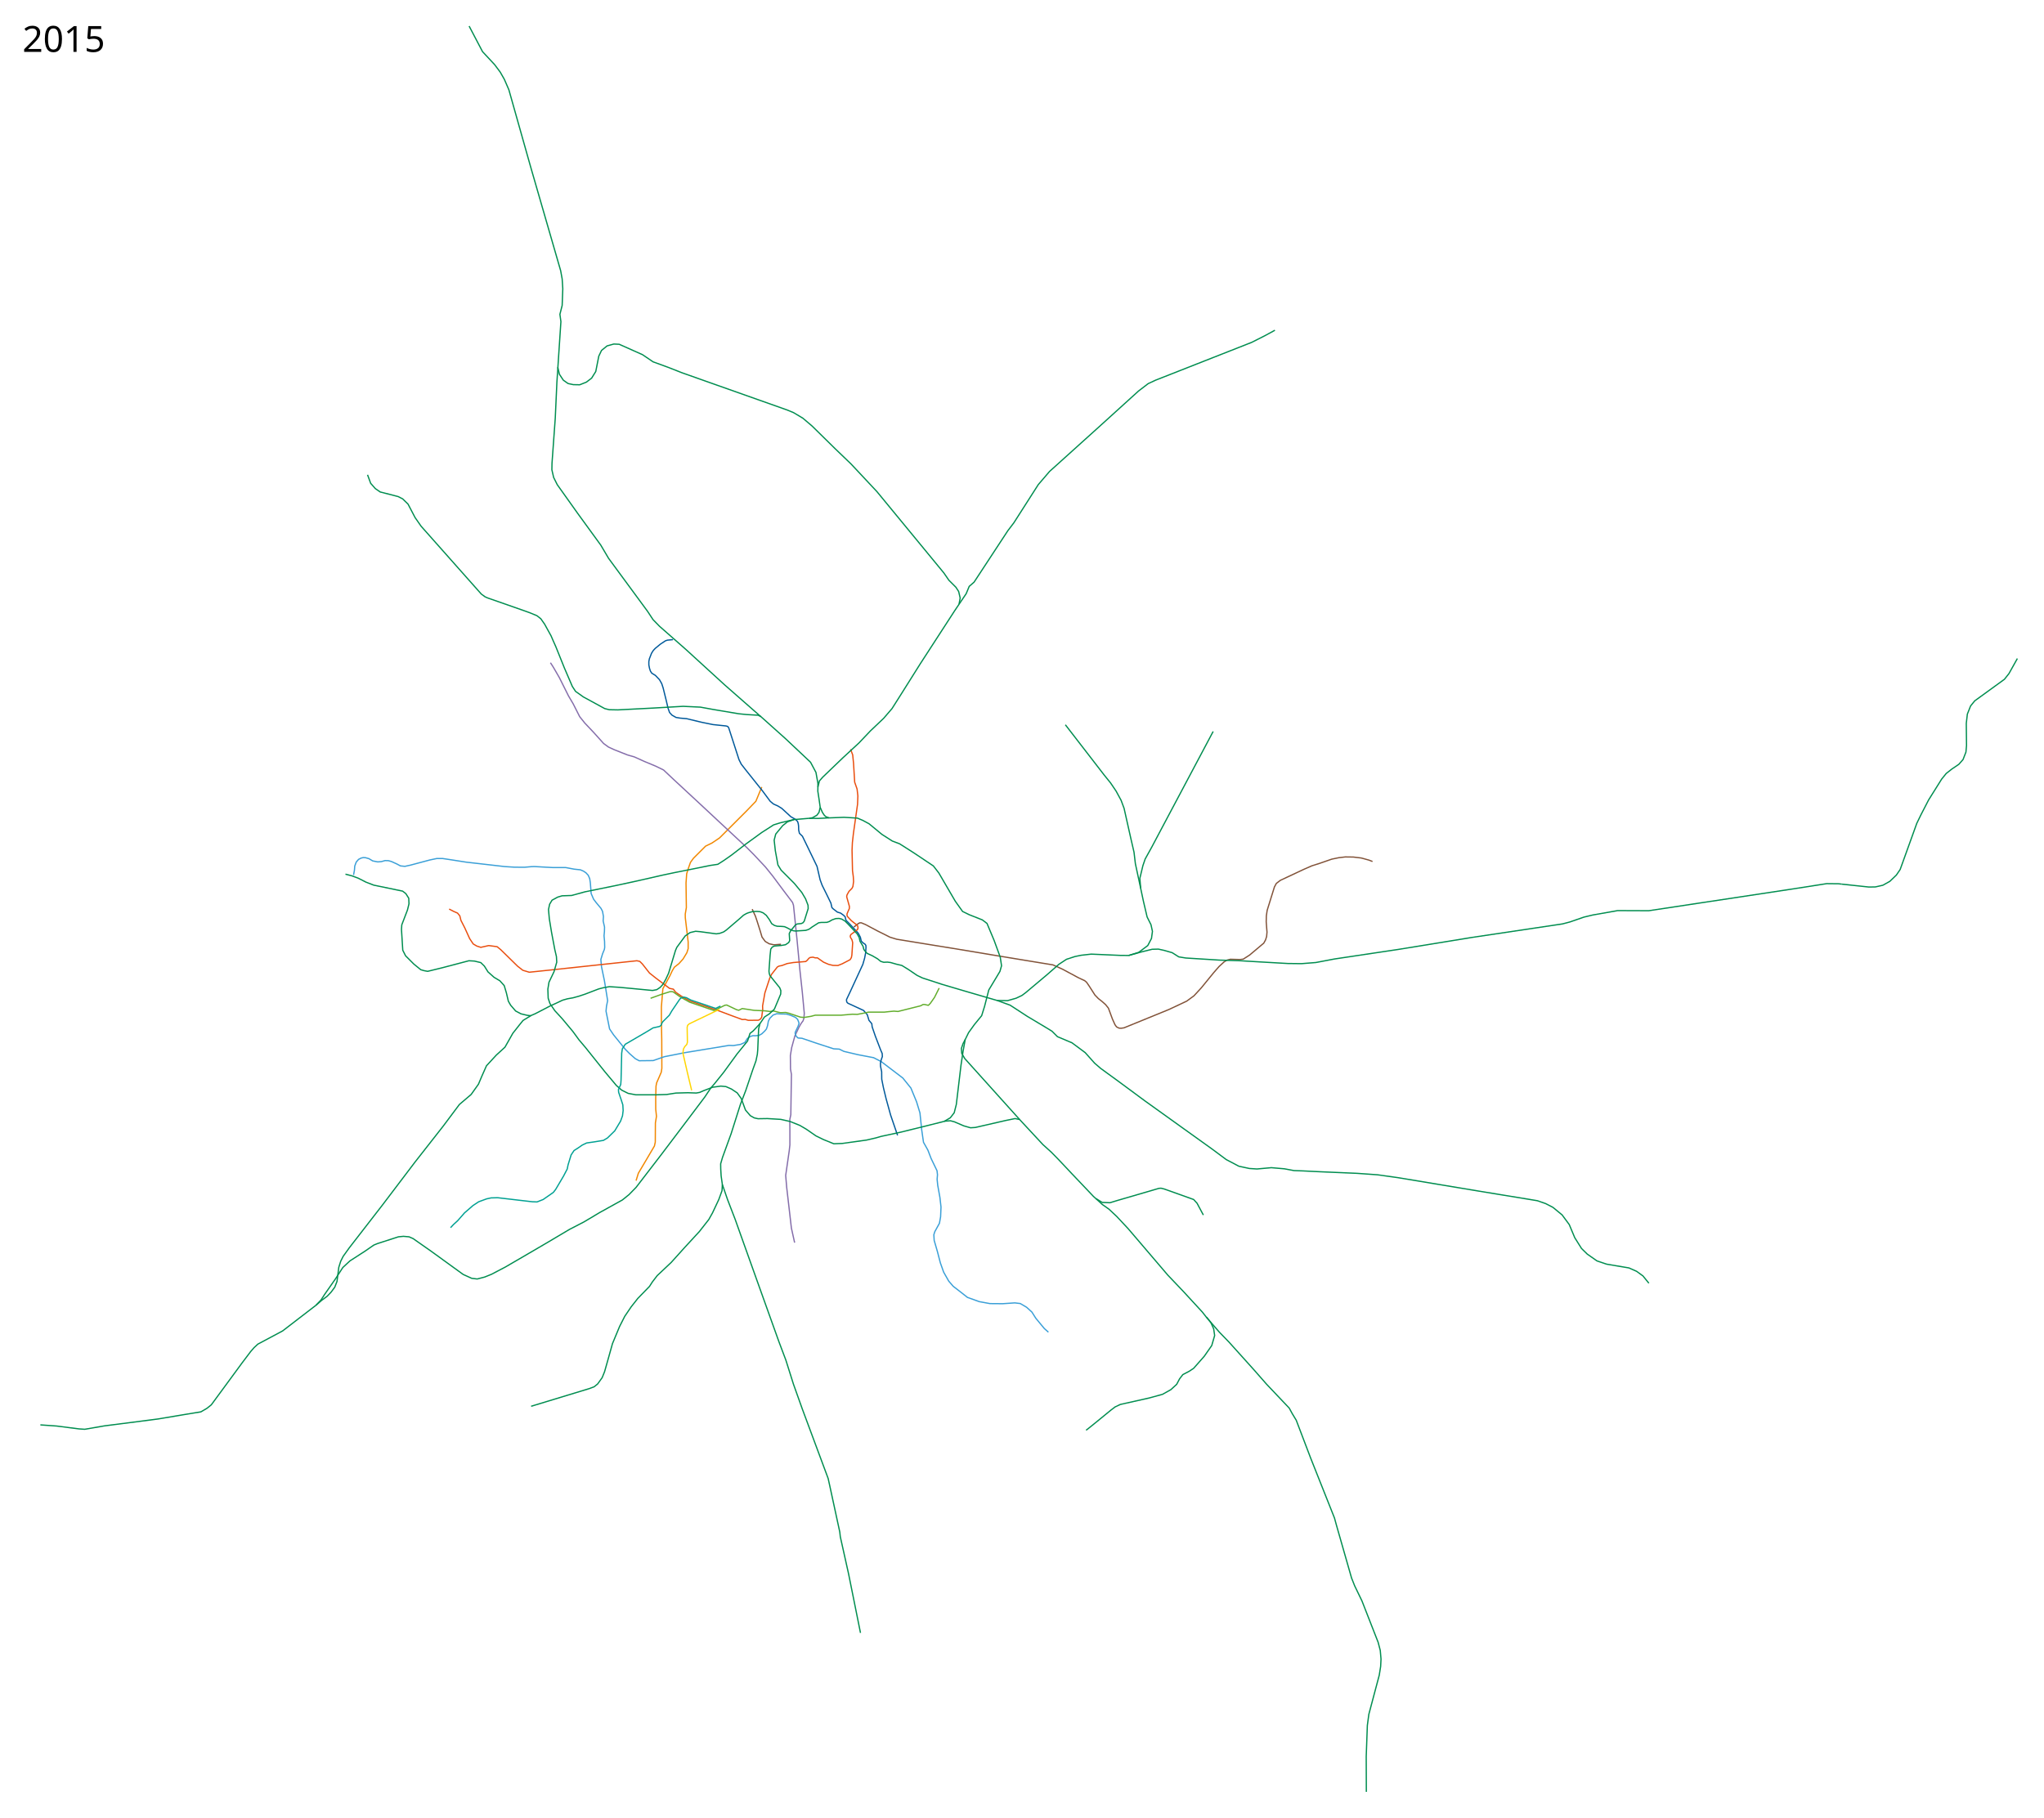
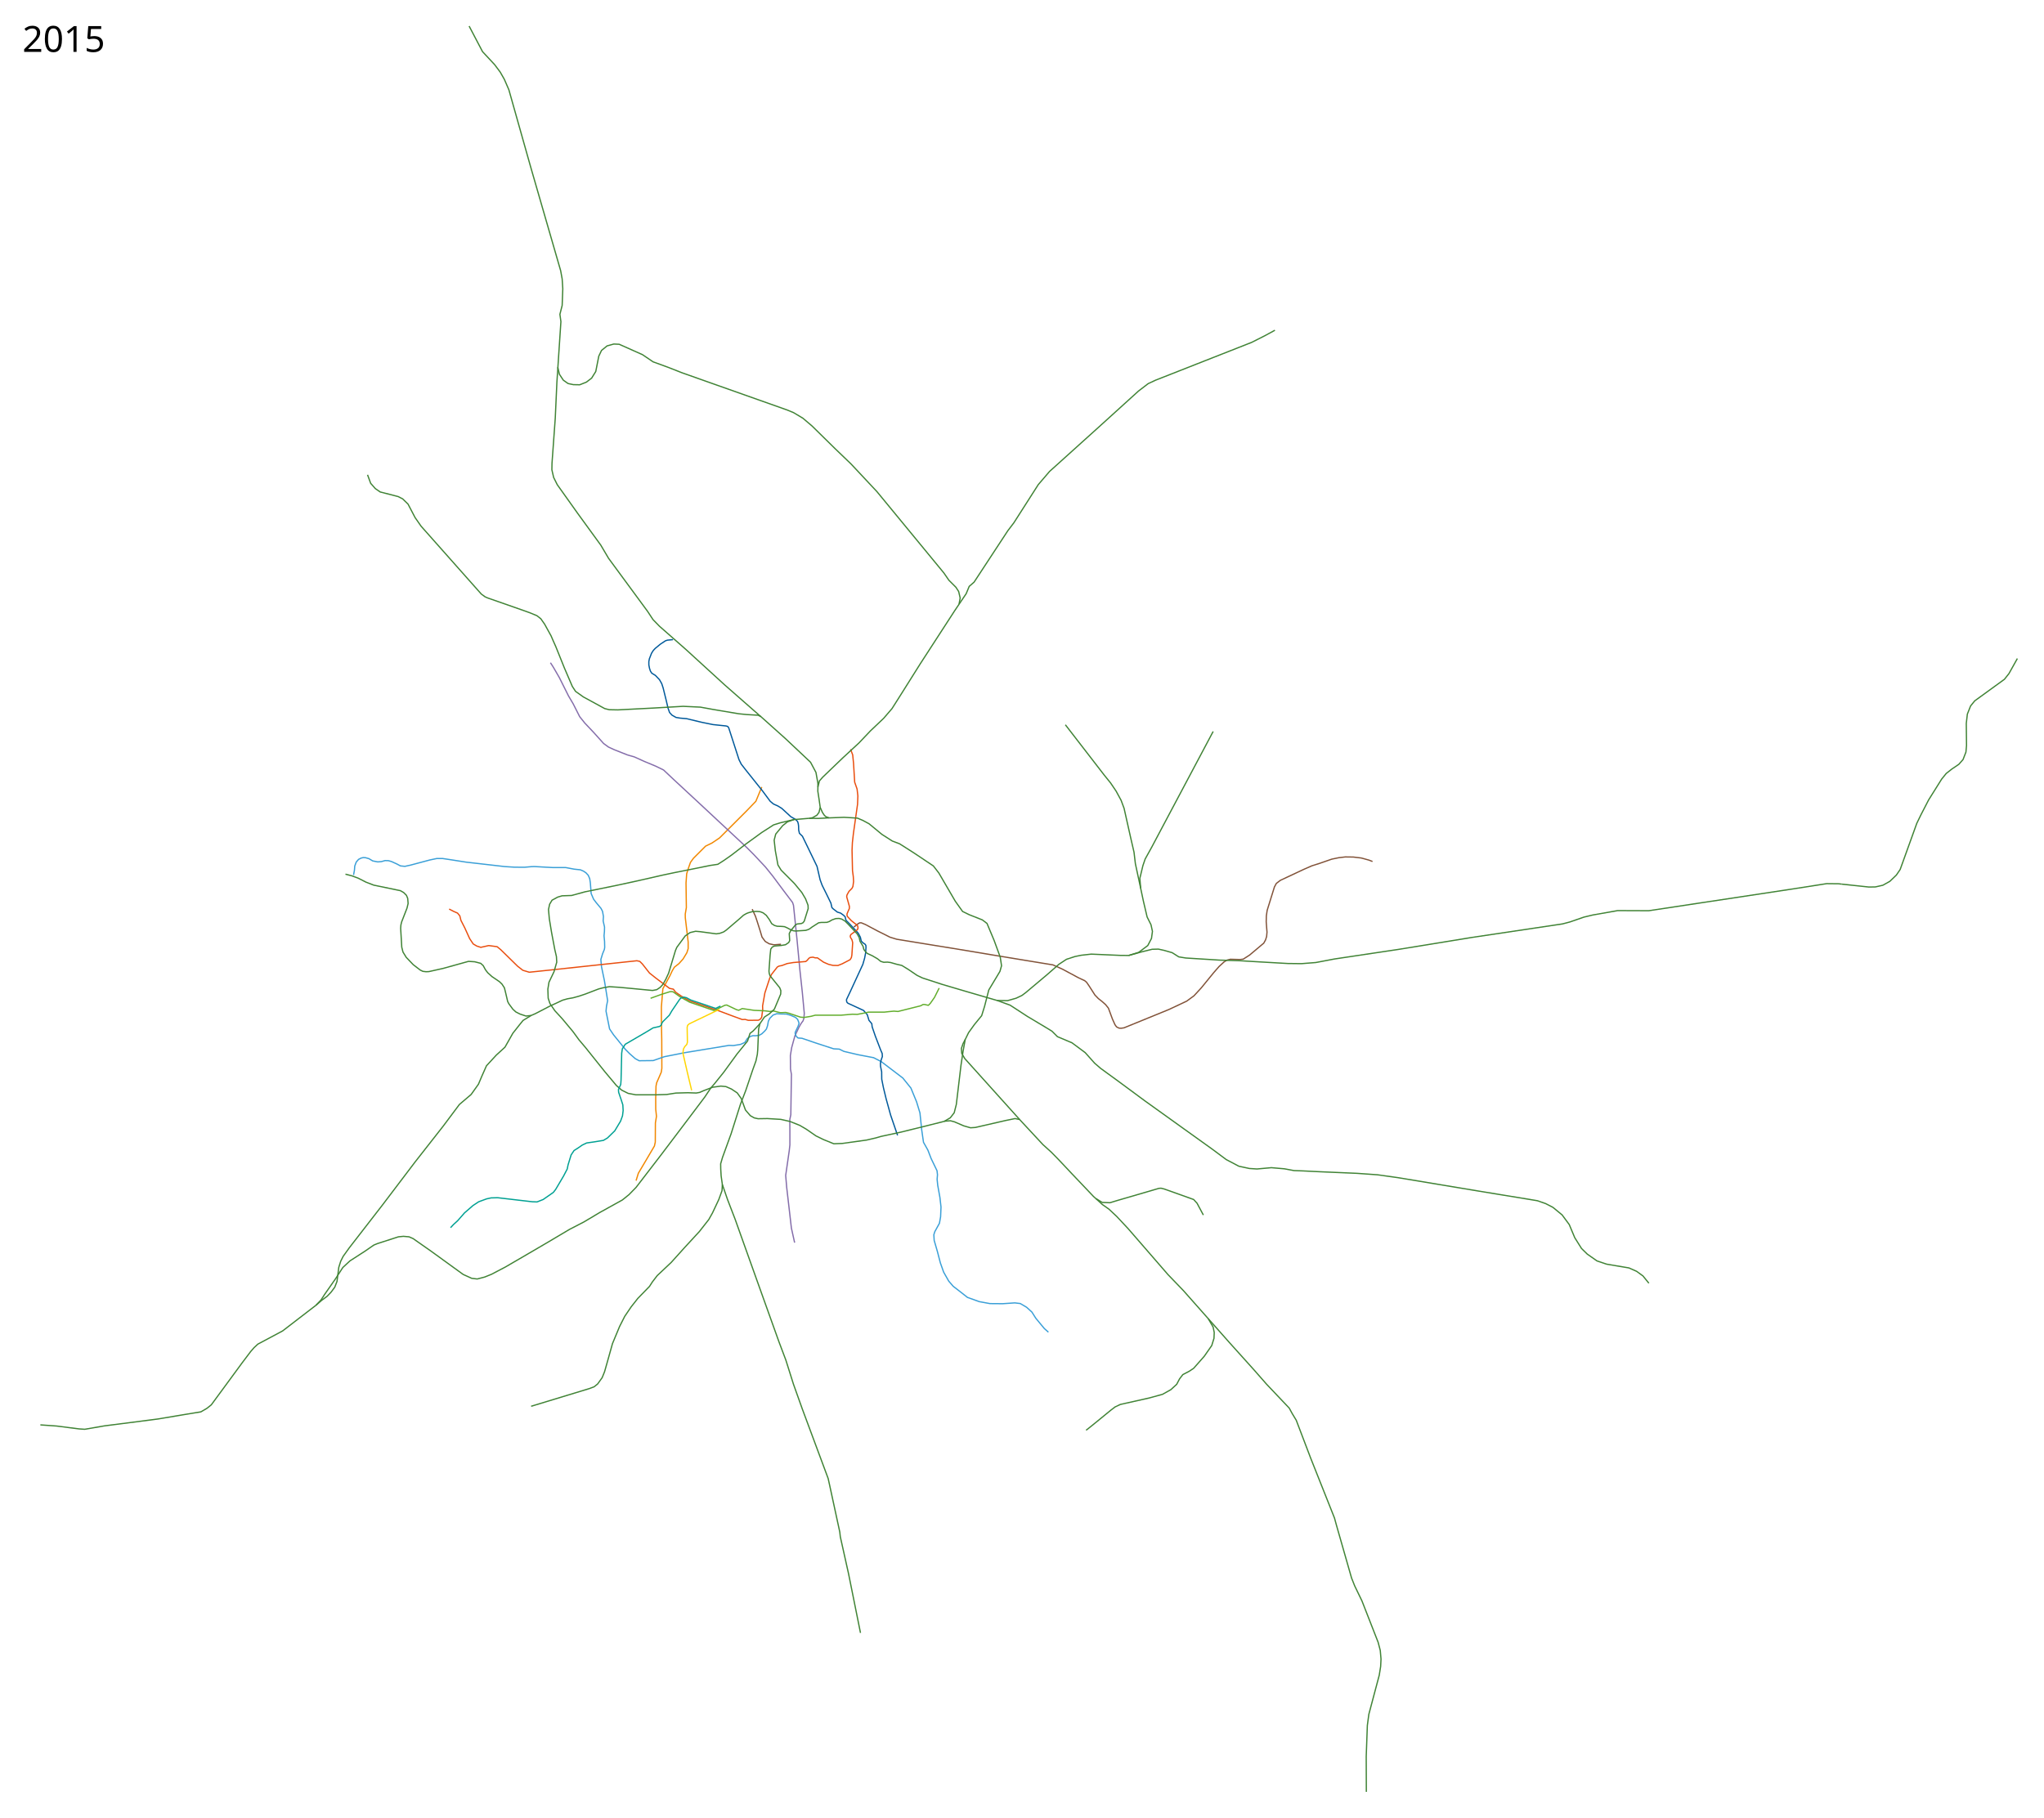
<svg xmlns="http://www.w3.org/2000/svg" viewBox="-1310, -2510, 8150, 7250" height="7250" width="8150" xml:space="preserve">
  <path style="fill:none;stroke:#f18700;stroke-width:5;stroke-linecap:butt;stroke-linejoin:round;stroke-miterlimit:4;stroke-dasharray:none;stroke-opacity:1" d="m1226.223 2198.427 9.019-29.41 29.627-50.009 34.489-58.666 3.456-15.58.459-76.561 4.278-26.193-2.96-28.156-.135-44.346 1.258-47.88 2.449-13.077 18.398-42.355 2.436-15.527-.411-114.006-1.388-73.115-.09-57.75 5.895-72.72 28.171-51.757 9.172-19.654 8.517-14.413 18.344-14.413 16.379-18.344 15.068-24.895 5.241-16.379v-26.86l-11.353-96.025-.222-15.104 4.369-25.796-1.31-98.271 2.62-36.688 7.862-24.896 7.206-20.309 11.793-16.379 48.48-48.48 25.55-12.448 30.137-20.31 109.409-109.408 35.377-36.688 6.552-15.723 17.033-41.274" />
  <path style="fill:none;stroke:#846daa;stroke-width:5;stroke-linecap:butt;stroke-linejoin:round;stroke-miterlimit:4;stroke-dasharray:none;stroke-opacity:1" d="m884.833 132.937 11.53 18.005 23.836 41.23 36.72 73.442 18.683 31.567 25.769 50.893 20.615 25.77 34.144 36.076 40.586 45.095 19.327 14.173 23.836 10.952 52.182 20.615 27.057 7.73 39.942 18.039 46.384 19.326 30.278 14.818 43.163 40.586 97.922 90.835 76.662 71.509 114.028 106.296 27.057 27.058 47.672 50.893 28.99 36.077 43.163 57.98 35.73 47.117 3.78 11.439 13.96 135.999 11.597 122.402 9.663 88.903 7.844 83.942-1.793 20.083-3.251 9.458-7.1 9.518-8.262 14.218-17.072 36.076-12.884 47.029-5.154 31.566.522 53.833 3.635 20.926-2.398 161.164-4.1 19.326.408 43.67v57.336l-2.577 23.192-14.173 98.566 3.866 46.384 10.951 94.701 7.89 68.674 12.91 58.31" />
  <path style="fill:none;stroke:#3a9fd7;stroke-width:5;stroke-linecap:butt;stroke-linejoin:round;stroke-miterlimit:4;stroke-dasharray:none;stroke-opacity:1" d="m99.666 979.574 3.587-19.027 1.251-16.684 5.908-15.989 9.34-10.63 9.986-5.153 8.716-2.08 9.053.53 13.476 3.805 15.14 9.019 19.97 3.865 14.403-1.064 14.812-4.136 13.424.344 12.442 3.568 21.26 9.663 14.229 7.616 17.673 1.798 22.534-4.904 76.806-20.464 28.203-5.95 22.288-.036 35.672 5.384 58.998 9.214 153.566 17.681 38.296 2.339 40.194.346 29.488-2.51 12.099-.196 70.662 3.855h52.182l34.143 6.442 24.48 2.577 12.368 5.205 10.158 6.82 9.042 9.879 5.798 13.528 2.577 16.75 3.22 42.519 9.664 22.547 10.308 13.53 19.326 23.191 6.008 11.589 3.656 20.622-1.162 17.717 5.547 24.416-.357 17.415-1.652 17.252 2.133 23.055.513 23.597-1.39 8.032-6.854 16.687-7.086 23.192 2.577 28.99 11.596 55.404 5.798 35.432 7.086 44.451-4.51 21.904-1.932 19.97 14.173 70.865 16.106 23.836 47.028 57.98 17.394 17.394 21.903 19.327 15.462 8.375 56.047-.644 44.451-15.462 81.817-16.105 175.872-28.99 17.394.644 28.346-4.51 17.394-7.73 10.308-16.106 12.497-8.297 9.897-2.793 9.79.262 14.2-1.412 10.963-6.134 11.658-11 6.885-8.31 4.461-13.198 3.278-18.06 5.917-11.586 12.885-12.884 14.817-5.154 17.7.916 20.31.373 16.105 4.509 20.236 8.72 8.754 8.03 5.767 15.357-4.199 12.545-11.019 23.071-.535 5.074 4.188 11.274 7.278 6.856 15.89 1.181 52.85 18.054 73.495 23.973 22.34 1.187 18.33 8.999 56.034 13.173 62.365 11.937 30.278 15.46 86.326 65.712 32.211 39.941 22.548 54.76 13.529 44.45 7.086 68.288 7.087 48.96 17.394 30.924 12.884 33.5 23.623 48.933 1.816 15.872-1.429 18.422 2.403 23.713 8.758 48.68 4.332 38.229-1.619 38.753-4.606 25.73-18.46 33.5-3.866 12.24 1.288 22.548 12.885 44.451 11.867 45.525 13.052 36.76 20.176 35.608 17.946 20.803 17.736 13.662 39.048 30.601 46.843 16.847 42.798 7.868 50.8.41 48.316-3.221 21.904 2.577 25.124 14.817 21.26 19.326 15.461 24.48 34.144 41.231 16.173 14.32" />
  <path style="fill:none;stroke:#815238;stroke-width:5;stroke-linecap:butt;stroke-linejoin:round;stroke-miterlimit:4;stroke-dasharray:none;stroke-opacity:1" d="m1804.15 1255.697-24.705 2.093-4.685-.073-17.716-3.866-15.784-9.34-12.884-17.395-6.765-22.87-12.562-39.62-6.838-20.492-12.962-28.385M4162.574 925.63l-14.178-5.486-30.278-8.375-32.211-3.866-31.772-.423-25.867 3.027-28.043 5.771-48.317 16.75-31.534 10.013-32.888 14.468-92.124 43.162-16.105 12.24-7.73 14.174-28.99 93.412-3.222 21.903-.6 23.547 3.177 41.52-1.501 17.352-4.297 13.57-7.086 12.885-56.692 47.672-25.125 16.106-12.637 1.577-38.725-1.013-13.964 3.478-11.237 7.121-20.07 18.471-21.903 25.125-48.317 59.268-29.634 32.211-28.99 21.26-70.017 32.964-180.181 73.58-11.255 1.607-8.794-.622-9.668-5.067-6.242-8.802-10.075-22.518-15.903-43.15-11.154-13.966-14.284-12.738-14.757-11.565-13.626-14.132-23.154-36.148-10.315-14.933-7.22-6.048-25.306-11.874-63.706-34.216-37.767-16.95-48.838-7.98-160.804-26.421-194.513-32.343-70.607-11.389-148.049-24.143-26.876-8.2-50.653-25.356-47.087-25.056-16.29-6.778-6.26-.025-5.659 2.72-5.798 4.51-12.18 9.77" />
  <path style="fill:none;stroke:#00599a;stroke-width:5;stroke-linecap:butt;stroke-linejoin:round;stroke-miterlimit:4;stroke-dasharray:none;stroke-opacity:1" d="m1373.515 40.814-22.306 2.12-8.036 2.681-19.978 13.22-20.803 17.157-7.532 8.12-6.952 10.997-8.735 22.36-2.065 11.167.072 13.284 2.761 14.064 3.515 10.431 5.284 8.146 14.485 8.974 16.365 17.086 8.913 15.8 5.626 17.142 11.8 47.74 7.787 32.982 6.048 17.204 9.456 10.4 16.18 9.217 16.677 2.766 25.796 2.253 60.53 14.497 44.451 9.02 51.77 5.439 6.73 1.9 4.122 5.226 41.098 127.23 9.02 18.039 18.038 23.192 66.354 83.104 31.059 41.783 13.034 10.828 17.696 7.946 15.518 9.664 35.942 33.044 18.978 10.964 7.704 7.7 2.897 8.5 1.306 9.766.5 16.525 2.893 12.71 11.99 11.747 21.51 44.301 36.72 76.018 12.24 53.149 8.053 21.903 17.717 35.755 17.319 35.594 3.987 17.765 5.412 5.392 16.488 12.738 12.648 3.82 10.823 7.795 7.27 6.707 3.406 14.313 12.877 12.725 8.511 8.971 7.693 8.195 19.87 21.639 8.509 15.977 3.405 14.953 5.086 5.824 11.032 7.844 2.519 4.598.335 8.065-1.61 22.226-3.866 19.97-7.087 24.803-51.748 112.17-13.292 27.929.01 5.523 1.546 5.226 3.949 4.06 62.564 28.881 14.624 16.782 6.82 22.583 11.219 13.34 1.507 12.818 12.733 37.045 21.013 54.794 6.197 14.127.724 12.168-5.158 14.842-2.548 12.177.387 11.717 4.51 22.226.322 29.634 6.764 33.822 10.63 43.807 18.038 65.388 27.63 80.74" />
  <path style="fill:none;stroke:#e94e0f;stroke-width:5;stroke-linecap:butt;stroke-linejoin:round;stroke-miterlimit:4;stroke-dasharray:none;stroke-opacity:1" d="m480.84 1115.343 17.393 9.02 16.106 7.086 9.02 10.951 4.509 18.039 15.461 30.278 19.327 42.519 14.173 21.259L591 1262.87l16.106 5.154 31.567-7.087 33.5 4.51 14.817 12.24 66.999 65.71 20.615 16.106 25.769 7.73 86.325-9.018 342.727-36.72 11.596 2.576 10.307 10.308 28.346 36.076 25.125 19.97 54.759 41.231 15.46 3.221 8.732 11.885 21.759 15.139 13.961 8.408 21.904 11.919 108.551 36.72 57.658 21.582 42.013 15.406 11.844-.455 12.3 3.644 40.542-.455 7.744-4.556 5.011-7.288 4.1-30.521-.456-14.577 9.11-51.931 19.133-58.308 7.289-15.489 23.232-29.61 6.833-3.644 11.844-2.277 20.5-7.744 24.598-4.1 49.653-4.1 5.922-5.01 6.378-7.745 5.01-3.188 11.389-1.367 8.655 2.733h9.11l24.6 17.31 20.043 8.656 17.31 4.1 19.588.455 17.31-6.833 31.432-16.4 5.011-8.199 2.019-10.053 3.25-49.503-2.86-11.503-5.653-9.19-1.2-3.938.798-4.667 2.366-3.791 24.351-17.958 3.027-4.73.172-5.388-1.577-7.065-24.782-19.596-14.101-14.996-3.035-4.722-.042-7.561 4.512-10.741 4.62-10.2.326-8.572-10.868-38.625 1.199-7.105 7.912-14.306 11.844-11.843 3.929-7.76 2.607-19.984-1.162-19.45-3.097-23.414-1.822-81.54 1.367-30.522 4.1-36.442 16.399-116.161 1.366-33.254-3.188-27.788-9.567-27.332-4.555-75.163-3.391-33.858-8.453-22.173" />
-   <path style="fill:none;stroke:#008d4f;stroke-width:5;stroke-linecap:butt;stroke-linejoin:round;stroke-miterlimit:4;stroke-dasharray:none;stroke-opacity:1" d="m1720.746 1571.452-13.308 14.817-14.817 15.462-12.24 9.663-9.663 30.279-41.875 51.537-53.47 73.442-37.365 46.384-13.529 15.461-24.48 36.72-86.97 115.316-88.258 116.605-98.566 128.2-28.346 28.99-26.413 21.26-89.547 49.604-63.778 38.01-57.336 29.634-85.682 50.893-60.556 35.432-109.518 63.778-55.403 28.99-27.058 10.952-29.634 7.73-21.903-2.576-34.144-15.461-128.845-93.413-70.864-49.605-16.106-7.086-22.547-1.933-19.971 1.933-83.75 27.057-14.172 5.798-35.432 24.48-59.913 38.654-28.346 26.413-28.346 43.807-44.45 63.778-14.174 21.904-19.86 20.843M1570.219 2213.742l-1.288 24.48-12.885 35.432-25.124 53.47-14.817 26.414-37.365 47.673-59.913 65.066L1366 2524.9l-55.403 52.182-19.327 25.125-11.596 18.038-46.384 47.673-26.413 33.499-25.769 38.01-20.615 40.585-28.346 68.288-19.327 68.931-12.24 43.163-9.663 23.837-18.038 25.124L1059 3020.5l-18.5 7-232.787 70.74M1951.233 628.615l-.114-15.027-7.699-43.226-21.55-40.523-99.815-94.01-98.579-88.28-10.884-5.273-45.095-2.576-32.211-3.222-103.076-17.394-49.605-9.019-68.932-3.22-55.403 3.22-66.999 3.866-137.22 7.086-34.787-.644-18.039-4.51-85.037-46.384-31.245-22.225-12.884-19.65-31.567-73.44-34.466-85.682-9.663-21.581-9.02-20.938-25.768-46.706-15.14-21.581-15.46-12.24L802.95-66.16l-18.683-6.765L634-125.5l-10-4.5-15-11-240-270.5-24-34.5-28-53.5-21.5-21-17.5-9-28.5-7.5-43.5-11-19.5-13.5-18.5-21-12.5-34M2666.041 1479.973l51.538 18.682 68.287 44.452 75.374 45.095 23.192 14.173 21.904 21.904 57.98 24.48 52.826 39.297 37.365 41.875 23.836 20.615 76.018 55.403 101.143 74.73 152.681 109.518 115.96 83.104 55.403 41.23 50.25 26.414 41.874 9.019 30.278 1.933 57.336-5.154 52.182 4.51 38.01 7.086 36.076 1.288 65.71 3.221 149.46 6.443 81.816 5.797 82.46 11.596 317.5 52.816 237.5 39 33 11.5 29 15 36.5 30 28.5 38.5 22 52.5 27 43 23 22.5 38.5 27 38.5 13 89 15 30.5 13.5 25.5 18.5 23.5 29" />
-   <path style="fill:none;stroke:#008d4f;stroke-width:5;stroke-linecap:butt;stroke-linejoin:round;stroke-miterlimit:4;stroke-opacity:1;stroke-dasharray:none" d="m2454.736 1961.529 24.803-1.933 15.783 4.188 37.365 16.105 27.057 7.73 19.327-1.288 120.47-27.701 38.009-7.73 18.038 3.864 92.768 99.855 34.144 30.923 29.634 30.278 50.893 54.115 86.97 91.48 35.433 32.21 26.413 18.683 30.922 28.99 45.74 48.96 157.835 184.893 63.133 66.354 74.73 81.172 16.106 20.615 51.537 59.269 38.654 39.942 98.566 109.517 50.893 57.98 90.541 95.5 12 22 16 26.5 57.5 151 95 239 7.5 27.5L4079 3783l12.5 31.5 29 60 64.5 165 8.5 32.5 3 34.5-1.5 29.5-5.5 34.5-41.5 156-6 44.5-4.5 124 .5 141" />
-   <path style="fill:none;stroke:#008d4f;stroke-width:5;stroke-linecap:butt;stroke-linejoin:round;stroke-miterlimit:4;stroke-dasharray:none;stroke-opacity:1" d="m3500.953 2742.648 17.394 22.548 10.952 24.48 3.865 26.414-11.596 39.941-29.634 42.519-42.519 48.317-17.394 11.596-25.769 13.528-12.884 16.75-11.596 21.904L3358.5 3032l-33 18.5-52.5 14.5-116 26-21 10-17 13-68.5 56-25.5 20.5-4.508 3.211" />
-   <path style="fill:none;stroke:#008d4f;stroke-width:5;stroke-linecap:butt;stroke-linejoin:round;stroke-miterlimit:4;stroke-opacity:1;stroke-dasharray:none" d="m3059.66 2269.79 25.125 15.46 30.923 1.289 29.634-9.02 165.565-48.316 8.375-.644 12.885 3.221 117.248 41.874 13.529 14.818 25.124 47.028" />
-   <path style="fill:none;stroke:#008d4f;stroke-width:5;stroke-linecap:butt;stroke-linejoin:round;stroke-miterlimit:4;stroke-dasharray:none;stroke-opacity:1" d="m3527.244 407.028-193.789 364.945-50.893 95.989-26.413 47.672-9.02 26.413-12.24 50.894 3.221 39.297 10.952 51.538 14.817 63.134 15.461 30.923 5.798 26.413-3.865 28.346-14.817 28.345-36.076 27.058-39.675 12.34-31.19-.1-118.537-5.154-39.941 4.51-25.125 5.153-33.5 10.952-30.278 19.971-47.028 41.23-85.038 71.509-15.461 11.596-23.192 10.952-34.144 9.663-41.23-.644-119.503-34.788-100.499-29.634-77.95-25.447-20.938-9.986-36.194-24.447-25.33-15.494-20.936-4.832-23.515-6.764-12.884-1.611-14.495.644-11.918-3.543-12.885-10.307-20.937-12.24-20.293-9.342-6.349-6.47-7.18-9.635-2.898-11.919-12.24-20.293-3.222-14.817-8.053-14.817-35.754-38.331-12.562-12.562-13.529-8.053-10.63-2.577-12.884.644-14.817 5.154-10.905 6.511-10.032 3.474-22.87.323-9.663 1.288-28.024 18.038-5.29 4.266-6.628 4.109-11.596 3.865-41.23 2.577-9.342-1.288-13.037-5.823-12.087-6.417-9.02-3.866-10.63-.966-18.36-.644-10.951-3.221-10.952-7.087-9.663-16.75-11.918-16.427-12.563-9.986-11.596-4.51-13.528-1.288-18.006 1.004-14.85 4.15-8.375 3.221-11.918 6.765-15.783 14.172-52.826 45.096-10.63 7.409-14.817 5.475-14.495 2.255-64.422-8.697-18.039-1.61-21.903 5.153-19.327 13.207-33.5 45.418-5.475 12.562-27.38 90.513-11.127 24.233-11.743 20.863-10.951 11.918-13.53 9.019-16.749 3.221-80.528-7.73-51.537-4.832-40.264-2.577-25.125 4.51-17.394 4.509-53.793 20.615-24.831 8.28-23.807 6.537-21.904 3.866-19.326 5.475-50.572 23.515-58.946 30.6-16.428 7.087-31.889 19.648-15.14 18.683-25.446 32.21-20.615 36.4-10.952 19.326-34.788 31.889-38.973 42.325-18.221 40.998-13.666 32.343-29.155 40.998-46.887 39.977-64.725 86.495-112.094 143.017-131.422 173.296L82.71 2466.277l-24.48 34.144-9.664 19.326-7.73 24.48-7.087 56.048-9.019 23.192-14.817 19.971-15.461 16.106-22.52 16.744-21.821 18.916-133.44 102.679L-282 2850.5l-15 14-13.5 15.5-34 45-123 167.5-17.5 14-24 14-67 11-104.5 17.5-213.5 27.5-78 13.5-22.5-1.5-90-11.5-64.5-4.5" />
-   <path style="fill:none;stroke:#008d4f;stroke-width:5;stroke-linecap:butt;stroke-linejoin:round;stroke-miterlimit:4;stroke-dasharray:none;stroke-opacity:1" d="m3238.11 1032.238-21.02-97.71-5.467-46.009-12.755-55.12-26.877-119.805-11.844-31.887-20.043-36.899-21.866-32.342-25.054-30.977-155.221-201.046" />
-   <path style="fill:none;stroke:#008d4f;stroke-width:5;stroke-linecap:butt;stroke-linejoin:round;stroke-miterlimit:4;stroke-opacity:1;stroke-dasharray:none" d="m3190.705 1300.336 51.593-14.274 41.552-10.308 25.125-.644 23.192 5.154 31.567 9.019 26.413 16.75 27.701 4.51 133.998 8.374 83.75 2.577 86.97 5.154 101.786 5.798 54.76.644 57.335-4.51 74.73-14.172 253.823-38.01 294-47.898 361.5-54 28.5-7.5 56.5-19.5 35.5-8.5 99-17.5 124 .5 205-31 363.5-55 141-22 47.5.5 13 1.5" />
-   <path style="fill:none;stroke:#008d4f;stroke-width:5;stroke-linecap:butt;stroke-linejoin:round;stroke-miterlimit:4;stroke-dasharray:none;stroke-opacity:1" d="m1855.177 758.593-53.682 12.735-27.057 8.375-47.029 30.279-65.71 47.672-54.115 41.875-32.211 22.547-23.192 14.817-30.279 4.51-141.084 28.346-48.961 10.307-101.787 23.192-86.326 18.683-120.47 24.48-54.114 14.817-38.01 1.289-17.393 5.154-22.548 12.24-9.663 16.105-4.51 21.26 3.221 36.72 9.02 54.76 12.884 68.287 6.442 27.701 1.288 22.548-10.951 38.01-19.971 41.874-4.51 27.701 1.289 36.077 7.086 21.259 19.327 28.346 29.634 32.21 42.519 50.894 24.48 33.5 25.125 29.634 77.306 96.633 46.384 55.404 21.26 18.682 25.769 12.884 30.922 5.798h79.24l43.162-1.288 37.365-5.798 47.673-1.288 33.12 1.183 13.665-2.447 16.349-7.111 35.432-13.529 32.855-4.51 19.971 1.933 21.904 9.663 23.192 15.462 16.105 22.548 16.75 45.74 19.327 22.547 15.741 8.859 15.104 3.353 37.442-.616 53.47 3.221 36.721 8.375 38.654 15.461 26.413 15.462 38.009 26.413 30.278 14.817 41.23 16.75 33.5-1.289 97.278-13.528 36.076-8.375 22.548-6.442 77.95-16.75 106.942-26.413M2389.026 1978.6l66.354-16.75 23.837-14.172 15.46-19.97 8.376-32.856 18.682-156.546 8.375-56.048 8.375-46.384 13.529-27.701 23.192-32.211 28.99-35.432 11.596-37.365 16.75-65.067 44.45-74.085 6.443-22.548-5.154-34.144-24.48-66.999-28.346-67.643-18.682-14.173-52.182-20.615-26.414-12.885-28.99-40.586-65.71-112.739-21.904-28.345-76.018-50.894-58.624-37.365-28.99-10.952-41.23-26.413-51.538-42.518-25.125-13.53-21.26-9.018-53.47-3.221-66.354 2.577-38.01 1.932-33.49-.582" />
-   <path style="fill:none;stroke:#008d4f;stroke-width:5;stroke-linecap:butt;stroke-linejoin:round;stroke-miterlimit:4;stroke-opacity:1;stroke-dasharray:none" d="m807.138 1540.852-14.801-1.695-25.14-6.036-21.26-11.274-19.971-23.192-9.02-15.783-7.73-32.855-8.697-29.313-17.394-19.326-23.192-13.851-24.158-21.581-14.495-23.192-14.173-13.851-25.447-6.12-21.903-1.289-106.62 28.024-57.98 14.173-14.248-2.67-13.13-3.773-27.702-22.547-32.855-32.856-11.274-22.225-5.154-83.105 1.288-18.36 22.548-58.947 6.12-24.802-.966-22.226-11.596-18.36-12.885-9.986-114.993-23.836-30.923-11.918-31.245-15.944-24.802-9.18-25.93-6.765" />
-   <path style="fill:none;stroke:#008d4f;stroke-width:5;stroke-linecap:butt;stroke-linejoin:round;stroke-miterlimit:4;stroke-dasharray:none;stroke-opacity:1" d="m1960.406 709.839 8.909 20.26 7.086 10.629 5.798 5.798 13.151 5.121" />
-   <path style="fill:none;stroke:#008d4f;stroke-width:5;stroke-linecap:butt;stroke-linejoin:round;stroke-miterlimit:4;stroke-opacity:1;stroke-dasharray:none" d="m1723.624 347.924-143.16-125.638L1424.27 79.56l-104.427-91.77-26.122-26.83-21.84-33.146L1116.5-283.5l-31-52.5-92-126.5L912-577l-14.5-29-7-30.5.5-26 13-180 6.5-143 16-242-4-29 9-35.5 2.5-66.5-2.5-39-6-33-119-411.5-87.5-310-18-41.5-16.5-29-22.5-30-48-51.5-53.5-102" />
-   <path style="fill:none;stroke:#008d4f;stroke-width:5;stroke-linecap:butt;stroke-linejoin:round;stroke-miterlimit:4;stroke-dasharray:none;stroke-opacity:1" d="M2755.588 1954.764 2537.02 1711.87l-12.342-21.156-1.367-19.588 6.833-19.588 8.341-15.664" />
+   <path style="fill:none;stroke:#408335;stroke-width:5;stroke-linecap:butt;stroke-linejoin:round;stroke-miterlimit:4;stroke-dasharray:none;stroke-opacity:1" d="m1720.746 1571.452-13.308 14.817-14.817 15.462-12.24 9.663-9.663 30.279-41.875 51.537-53.47 73.442-37.365 46.384-13.529 15.461-24.48 36.72-86.97 115.316-88.258 116.605-98.566 128.2-28.346 28.99-26.413 21.26-89.547 49.604-63.778 38.01-57.336 29.634-85.682 50.893-60.556 35.432-109.518 63.778-55.403 28.99-27.058 10.952-29.634 7.73-21.903-2.576-34.144-15.461-128.845-93.413-70.864-49.605-16.106-7.086-22.547-1.933-19.971 1.933-83.75 27.057-14.172 5.798-35.432 24.48-59.913 38.654-28.346 26.413-28.346 43.807-44.45 63.778-14.174 21.904-19.86 20.843M1570.219 2213.742l-1.288 24.48-12.885 35.432-25.124 53.47-14.817 26.414-37.365 47.673-59.913 65.066L1366 2524.9l-55.403 52.182-19.327 25.125-11.596 18.038-46.384 47.673-26.413 33.499-25.769 38.01-20.615 40.585-28.346 68.288-19.327 68.931-12.24 43.163-9.663 23.837-18.038 25.124L1059 3020.5l-18.5 7-232.787 70.74M1951.233 628.615l-.114-15.027-7.699-43.226-21.55-40.523-99.815-94.01-98.579-88.28-10.884-5.273-45.095-2.576-32.211-3.222-103.076-17.394-49.605-9.019-68.932-3.22-55.403 3.22-66.999 3.866-137.22 7.086-34.787-.644-18.039-4.51-85.037-46.384-31.245-22.225-12.884-19.65-31.567-73.44-34.466-85.682-9.663-21.581-9.02-20.938-25.768-46.706-15.14-21.581-15.46-12.24L802.95-66.16l-18.683-6.765L634-125.5l-10-4.5-15-11-240-270.5-24-34.5-28-53.5-21.5-21-17.5-9-28.5-7.5-43.5-11-19.5-13.5-18.5-21-12.5-34M2666.041 1479.973l51.538 18.682 68.287 44.452 75.374 45.095 23.192 14.173 21.904 21.904 57.98 24.48 52.826 39.297 37.365 41.875 23.836 20.615 76.018 55.403 101.143 74.73 152.681 109.518 115.96 83.104 55.403 41.23 50.25 26.414 41.874 9.019 30.278 1.933 57.336-5.154 52.182 4.51 38.01 7.086 36.076 1.288 65.71 3.221 149.46 6.443 81.816 5.797 82.46 11.596 317.5 52.816 237.5 39 33 11.5 29 15 36.5 30 28.5 38.5 22 52.5 27 43 23 22.5 38.5 27 38.5 13 89 15 30.5 13.5 25.5 18.5 23.5 29" />
+   <path style="fill:none;stroke:#408335;stroke-width:5;stroke-linecap:butt;stroke-linejoin:round;stroke-miterlimit:4;stroke-opacity:1;stroke-dasharray:none" d="m2454.736 1961.529 24.803-1.933 15.783 4.188 37.365 16.105 27.057 7.73 19.327-1.288 120.47-27.701 38.009-7.73 18.038 3.864 92.768 99.855 34.144 30.923 29.634 30.278 50.893 54.115 86.97 91.48 35.433 32.21 26.413 18.683 30.922 28.99 45.74 48.96 158.797 183.083 61.288 63.674 181.91 205.488 98.566 109.517 50.893 57.98 90.541 95.5 12 22 16 26.5 57.5 151 95 239 7.5 27.5L4079 3783l12.5 31.5 29 60 64.5 165 8.5 32.5 3 34.5-1.5 29.5-5.5 34.5-41.5 156-6 44.5-4.5 124 .5 141" />
+   <path style="fill:none;stroke:#408335;stroke-width:5;stroke-linecap:butt;stroke-linejoin:round;stroke-miterlimit:4;stroke-dasharray:none;stroke-opacity:1" d="m3507.664 2748.93 19.36 33.45 4.489 21.664-1.055 23.303-8.89 28.684-29.634 42.519-42.519 48.317-17.394 11.596-25.769 13.528-12.884 16.75-11.596 21.904L3358.5 3032l-33 18.5-52.5 14.5-116 26-21 10-17 13-68.5 56-25.5 20.5-4.508 3.211" />
+   <path style="fill:none;stroke:#408335;stroke-width:5;stroke-linecap:butt;stroke-linejoin:round;stroke-miterlimit:4;stroke-opacity:1;stroke-dasharray:none" d="m3059.66 2269.79 25.125 15.46 30.923 1.289 29.634-9.02 165.565-48.316 8.375-.644 12.885 3.221 117.248 41.874 13.529 14.818 25.124 47.028" />
+   <path style="fill:none;stroke:#408335;stroke-width:5;stroke-linecap:butt;stroke-linejoin:round;stroke-miterlimit:4;stroke-dasharray:none;stroke-opacity:1" d="m3527.244 407.028-193.789 364.945-50.893 95.989-26.413 47.672-9.02 26.413-12.24 50.894 3.221 39.297 10.952 51.538 14.817 63.134 15.461 30.923 5.798 26.413-3.865 28.346-14.817 28.345-36.076 27.058-39.675 12.34-31.19-.1-118.537-5.154-39.941 4.51-25.125 5.153-33.5 10.952-30.278 19.971-47.028 41.23-85.038 71.509-15.461 11.596-23.192 10.952-34.144 9.663-41.23-.644-119.503-34.788-100.499-29.634-77.95-25.447-20.938-9.986-36.194-24.447-25.33-15.494-20.936-4.832-23.515-6.764-12.884-1.611-14.495.644-11.918-3.543-12.885-10.307-20.937-12.24-20.293-9.342-6.349-6.47-7.18-9.635-2.898-11.919-12.24-20.293-3.222-14.817-8.053-14.817-35.754-38.331-12.562-12.562-13.529-8.053-10.63-2.577-12.884.644-14.817 5.154-10.905 6.511-10.032 3.474-22.87.323-9.663 1.288-28.024 18.038-5.29 4.266-6.628 4.109-11.596 3.865-41.23 2.577-9.342-1.288-13.037-5.823-12.087-6.417-9.02-3.866-10.63-.966-18.36-.644-10.951-3.221-10.952-7.087-9.663-16.75-11.918-16.427-12.563-9.986-11.596-4.51-13.528-1.288-18.006 1.004-14.85 4.15-8.375 3.221-11.918 6.765-15.783 14.172-52.826 45.096-10.63 7.409-14.817 5.475-14.495 2.255-64.422-8.697-18.039-1.61-21.903 5.153-19.327 13.207-33.5 45.418-5.475 12.562-27.38 90.513-11.127 24.233-11.743 20.863-10.951 11.918-13.53 9.019-16.749 3.221-80.528-7.73-51.537-4.832-40.264-2.577-25.125 4.51-17.394 4.509-53.793 20.615-24.831 8.28-23.807 6.537-21.904 3.866-19.326 5.475-50.572 23.515-58.946 30.6-16.428 7.087-31.889 19.648-15.14 18.683-25.446 32.21-20.615 36.4-10.952 19.326-34.788 31.889-38.973 42.325-18.221 40.998-13.666 32.343-29.155 40.998-46.887 39.977-64.725 86.495-112.094 143.017-131.422 173.296L82.71 2466.277l-24.48 34.144-9.664 19.326-7.73 24.48-7.087 56.048-9.019 23.192-14.817 19.971-15.461 16.106-22.52 16.744-21.821 18.916-133.44 102.679L-282 2850.5l-15 14-13.5 15.5-34 45-123 167.5-17.5 14-24 14-67 11-104.5 17.5-213.5 27.5-78 13.5-22.5-1.5-90-11.5-64.5-4.5" />
+   <path style="fill:none;stroke:#408335;stroke-width:5;stroke-linecap:butt;stroke-linejoin:round;stroke-miterlimit:4;stroke-dasharray:none;stroke-opacity:1" d="m3238.11 1032.238-21.02-97.71-5.467-46.009-12.755-55.12-26.877-119.805-11.844-31.887-20.043-36.899-21.866-32.342-25.054-30.977-155.221-201.046" />
+   <path style="fill:none;stroke:#408335;stroke-width:5;stroke-linecap:butt;stroke-linejoin:round;stroke-miterlimit:4;stroke-opacity:1;stroke-dasharray:none" d="m3190.705 1300.336 51.593-14.274 41.552-10.308 25.125-.644 23.192 5.154 31.567 9.019 26.413 16.75 27.701 4.51 133.998 8.374 83.75 2.577 86.97 5.154 101.786 5.798 54.76.644 57.335-4.51 74.73-14.172 253.823-38.01 294-47.898 361.5-54 28.5-7.5 56.5-19.5 35.5-8.5 99-17.5 124 .5 205-31 363.5-55 141-22 47.5.5 13 1.5" />
+   <path style="fill:none;stroke:#408335;stroke-width:5;stroke-linecap:butt;stroke-linejoin:round;stroke-miterlimit:4;stroke-dasharray:none;stroke-opacity:1" d="m1855.177 758.593-53.682 12.735-27.057 8.375-47.029 30.279-65.71 47.672-54.115 41.875-32.211 22.547-23.192 14.817-30.279 4.51-141.084 28.346-48.961 10.307-101.787 23.192-86.326 18.683-120.47 24.48-54.114 14.817-38.01 1.289-17.393 5.154-22.548 12.24-9.663 16.105-4.51 21.26 3.221 36.72 9.02 54.76 12.884 68.287 6.442 27.701 1.288 22.548-10.951 38.01-19.971 41.874-4.51 27.701 1.289 36.077 7.086 21.259 19.327 28.346 29.634 32.21 42.519 50.894 24.48 33.5 25.125 29.634 77.306 96.633 46.384 55.404 21.26 18.682 25.769 12.884 30.922 5.798h79.24l43.162-1.288 37.365-5.798 47.673-1.288 33.12 1.183 13.665-2.447 16.349-7.111 35.432-13.529 32.855-4.51 19.971 1.933 21.904 9.663 23.192 15.462 16.105 22.548 16.75 45.74 19.327 22.547 15.741 8.859 15.104 3.353 37.442-.616 53.47 3.221 36.721 8.375 38.654 15.461 26.413 15.462 38.009 26.413 30.278 14.817 41.23 16.75 33.5-1.289 97.278-13.528 36.076-8.375 22.548-6.442 77.95-16.75 106.942-26.413M2389.026 1978.6l66.354-16.75 23.837-14.172 15.46-19.97 8.376-32.856 18.682-156.546 8.375-56.048 8.375-46.384 13.529-27.701 23.192-32.211 28.99-35.432 11.596-37.365 16.75-65.067 44.45-74.085 6.443-22.548-5.154-34.144-24.48-66.999-28.346-67.643-18.682-14.173-52.182-20.615-26.414-12.885-28.99-40.586-65.71-112.739-21.904-28.345-76.018-50.894-58.624-37.365-28.99-10.952-41.23-26.413-51.538-42.518-25.125-13.53-21.26-9.018-53.47-3.221-66.354 2.577-38.01 1.932-33.49-.582" />
+   <path style="fill:none;stroke:#408335;stroke-width:5;stroke-linecap:butt;stroke-linejoin:round;stroke-miterlimit:4;stroke-opacity:1;stroke-dasharray:none" d="m807.46 1539.886-20.153 2.144-24.189-8.089-16.35-8.355-11.682-10.626-15.772-21.355-4.923-9.113-8.68-36.914-4.506-18.109-9.645-14.785-9.986-9.641-30.081-20.507-16.926-15.414-8.816-11.511-9.05-16.656-9.997-9.175-23.889-6.226-24.803-1.567-101.039 28.042-56.882 12.725-11.284.465-12.79-1.496-10.532-5.225-27.715-21.305-28.074-29.362-12.935-21.18-4.797-19.232-4.432-75.258 1.003-13.408 2.8-11.806 21.56-55.52 4.393-18.35-1.682-20.466-5.212-12.26-10.834-10.883-13.04-7.454-106.21-22.016-30.923-11.918-31.245-15.944-24.802-9.18-25.93-6.765" />
+   <path style="fill:none;stroke:#408335;stroke-width:5;stroke-linecap:butt;stroke-linejoin:round;stroke-miterlimit:4;stroke-dasharray:none;stroke-opacity:1" d="m1960.406 709.839 8.909 20.26 7.086 10.629 5.798 5.798 13.151 5.121" />
+   <path style="fill:none;stroke:#408335;stroke-width:5;stroke-linecap:butt;stroke-linejoin:round;stroke-miterlimit:4;stroke-opacity:1;stroke-dasharray:none" d="m1723.624 347.924-143.16-125.638L1424.27 79.56l-104.427-91.77-26.122-26.83-21.84-33.146L1116.5-283.5l-31-52.5-92-126.5L912-577l-14.5-29-7-30.5.5-26 13-180 6.5-143 16-242-4-29 9-35.5 2.5-66.5-2.5-39-6-33-119-411.5-87.5-310-18-41.5-16.5-29-22.5-30-48-51.5-53.5-102" />
+   <path style="fill:none;stroke:#408335;stroke-width:5;stroke-linecap:butt;stroke-linejoin:round;stroke-miterlimit:4;stroke-dasharray:none;stroke-opacity:1" d="M2755.588 1954.764 2537.02 1711.87l-12.342-21.156-1.367-19.588 6.833-19.588 8.341-15.664" />
  <text style="font-style:normal;font-weight:400;font-size:144px;font-family:Sans;-inkscape-font-specification:Sans;fill:#000;fill-opacity:1;stroke:none" xml:space="preserve" y="4637.961" x="-1220.547" />
  <text style="font-style:normal;font-weight:400;font-size:144px;font-family:Sans;-inkscape-font-specification:Sans;fill:#000;fill-opacity:1;stroke:none" xml:space="preserve" y="-2303.039" x="-1220.547">
    <tspan y="-2303.039" x="-1220.547">2015</tspan>
  </text>
-   <path d="m2514-101 4.5-24-6-26-11-17-28-28-20-29-267-324.5L2157-581l-73.5-78.5-64-61.5-91.5-90-36.5-31-37.5-22.5-25.5-10.5-419.5-148.5-56-22-59-21.5-42-28.5-93-41.5-21.5-1-27 7.5-22 18-11 23-12 61-16.5 26.5-21 16-26.5 10.5-25.5-.5-21-4.5-19-13.5-15.5-23.5-6.5-28" style="fill:none;fill-rule:evenodd;stroke:#008d4f;stroke-width:5;stroke-linecap:butt;stroke-linejoin:round;stroke-opacity:1;stroke-miterlimit:4;stroke-dasharray:none" />
-   <path d="m6034 1016 108.108 11.542 25.742-.476 29.555-6.674 28.125-15.731 25.741-24.788 15.254-22.405 66.261-184.004 17.161-35.276 30.032-58.156 51.96-82.945 18.114-22.405 22.405-17.637 28.125-19.068 16.684-19.068 11.44-29.555 2.384-26.218-.953-88.189 4.29-37.182 12.87-32.415 16.685-20.498 118.22-85.805 18.115-22.882 33.467-59.912" style="opacity:1;fill:none;fill-opacity:1;fill-rule:nonzero;stroke:#008d4f;stroke-width:5;stroke-linecap:butt;stroke-linejoin:round;stroke-miterlimit:4;stroke-dasharray:none;stroke-opacity:1" />
+   <path d="m2514-101 4.5-24-6-26-11-17-28-28-20-29-267-324.5L2157-581l-73.5-78.5-64-61.5-91.5-90-36.5-31-37.5-22.5-25.5-10.5-419.5-148.5-56-22-59-21.5-42-28.5-93-41.5-21.5-1-27 7.5-22 18-11 23-12 61-16.5 26.5-21 16-26.5 10.5-25.5-.5-21-4.5-19-13.5-15.5-23.5-6.5-28" style="fill:none;fill-rule:evenodd;stroke:#408335;stroke-width:5;stroke-linecap:butt;stroke-linejoin:round;stroke-opacity:1;stroke-miterlimit:4;stroke-dasharray:none" />
+   <path d="m6034 1016 108.108 11.542 25.742-.476 29.555-6.674 28.125-15.731 25.741-24.788 15.254-22.405 66.261-184.004 17.161-35.276 30.032-58.156 51.96-82.945 18.114-22.405 22.405-17.637 28.125-19.068 16.684-19.068 11.44-29.555 2.384-26.218-.953-88.189 4.29-37.182 12.87-32.415 16.685-20.498 118.22-85.805 18.115-22.882 33.467-59.912" style="opacity:1;fill:none;fill-opacity:1;fill-rule:nonzero;stroke:#408335;stroke-width:5;stroke-linecap:butt;stroke-linejoin:round;stroke-miterlimit:4;stroke-dasharray:none;stroke-opacity:1" />
  <path d="m1284.013 1471.178 43.652-15.688 33.259-10.497 7.006-.446 5.887.99 6.67 4.605 21.754 15.599 37.244 20.854 97.69 33.433 11.996-5.65 31.034-15.4 7.408-.967 39.298 18.682 8.697 2.255 13.85-6.764 15.461 2.255 31.89 4.83 43.162 1.934 20.293 2.577 14.173-1.933 25.124 6.442h10.308l12.884-.644 12.885 3.22 45.74 15.463 14.817 1.288 27.701-4.51 16.75-4.51h103.075l45.096-3.864 19.327.644 20.615-3.866 24.48-5.153h63.134l17.394-1.933 20.615-1.933 16.106 1.289 48.96-12.24 41.23-10.308 9.664-5.154h7.086l14.173 3.22 7.731-7.73 16.75-23.836 18.682-37.364" style="fill:none;stroke:#62ad2d;stroke-width:5;stroke-linejoin:round;stroke-miterlimit:4;stroke-dasharray:none;stroke-opacity:1" />
  <path style="fill:none;stroke:#ffd500;stroke-width:5;stroke-linecap:butt;stroke-linejoin:round;stroke-miterlimit:4;stroke-dasharray:none;stroke-opacity:1" d="m1558.777 1515.33-19.994 9.347-67.774 32.602-32.722 15.796-6.461 5.813-1.953 7.955 1.035 59.446-2.475 8.968-8.318 8.963-5.153 9.664-1.933 16.105 18.038 78.595 16.672 69.609" />
  <path style="fill:none;stroke:#00a092;stroke-width:5;stroke-linecap:butt;stroke-linejoin:round;stroke-miterlimit:4;stroke-dasharray:none;stroke-opacity:1" d="m486.483 2385.97 12.24-13.006 16.26-14.917 27.058-30.922 34.143-29.634 22.548-14.818 31.567-11.596 18.038-3.865 26.413-.644 137.864 16.105 18.682.645 24.48-9.664 40.587-28.345 9.019-11.596 31.567-53.47 14.817-28.347 3.221-16.105 12.24-39.942 11.596-17.394 16.106-10.307 16.75-11.596 17.394-8.375 31.566-4.51 35.433-5.798 16.105-9.663 28.99-28.346 23.192-38.653 7.73-21.26 2.578-21.259-1.289-22.548-5.798-18.038-10.951-32.211-.645-10.952 9.02-19.97 1.288-16.75 2.577-108.23 2.577-17.394 11.596-18.038 81.816-47.672 29.046-17.605 26.307-5.83 6.282-5.3 2.507-7.223 4.313-6.854 25.549-25.417 9.689-16.875 31.594-46.64 5.671-5.5 10.773-3.198 10.588 2.545 17.236 9.157 99.126 33.472 19.444-9.333" />
-   <path style="fill:none;stroke:#008d4f;stroke-width:5;stroke-linecap:butt;stroke-linejoin:round;stroke-miterlimit:4;stroke-dasharray:none;stroke-opacity:1" d="m2121 4002-47.5-235.5-33-148-2-18.5-40.5-187-6-27-103-277-35.323-99-30.279-95.989-27.701-73.441-83.75-233.853-64.421-180.382-26.414-74.085-30.278-78.595-20.615-59.913-4.832-34.144-1.61-27.701-.322-20.616 7.408-25.446 34.466-95.023 37.043-116.926 20.937-54.437 28.346-83.75 12.562-34.787 5.476-26.091 1.61-17.716 2.255-53.793 1.289-29.956 5.153-20.937 18.15-26.57 19.568-12.756 19.917-18.599 25.148-59.968.644-13.85-4.51-11.597-38.841-48.001-2.855-8.979-1.171-8.932 4.5-63.452 2.692-24.603 5.876-8.176 9.202-4.186 26.601-2.241 17.146-2.897 12.706-8.716 3.938-7.779-1.778-27.934 5.705-11.386 12.99-15.778 6.16-7.676 7.286-3.614 16.03-1.628 6.443-2.986 5.203-6.514 15.68-50.198-.57-13.157-9.77-25.467-14.946-25.387-29.501-35.904-52.97-53.217-12.813-20.686-10.335-56.562-4.739-42.497 6.264-24.238 27.876-33.783 18.87-15.007 25.38-8.905 62.288-5.24 12.014-2.24 17.471-9.88 8.515-11.135 4.942-20.26-4.365-30.956-5.154-33.5.346-16.767 6.058-24.313 13.279-15.106 78.845-75.768 65.21-60.307 46.096-48.422 52.72-50.144 33.25-38.653 36.076-56.942 76.268-121.258L2496.543-74.39 2542.5-142.5l12-29 19.5-17 134.5-205 24-31.5 97.5-152.5 45-52.5 188-169.5 166.5-151L3268-980l30-14 382.5-150.5 53.5-27 39.5-21.5" />
+   <path style="fill:none;stroke:#408335;stroke-width:5;stroke-linecap:butt;stroke-linejoin:round;stroke-miterlimit:4;stroke-dasharray:none;stroke-opacity:1" d="m2121 4002-47.5-235.5-33-148-2-18.5-40.5-187-6-27-103-277-35.323-99-30.279-95.989-27.701-73.441-83.75-233.853-64.421-180.382-26.414-74.085-30.278-78.595-20.615-59.913-4.832-34.144-1.61-27.701-.322-20.616 7.408-25.446 34.466-95.023 37.043-116.926 20.937-54.437 28.346-83.75 12.562-34.787 5.476-26.091 1.61-17.716 2.255-53.793 1.289-29.956 5.153-20.937 18.15-26.57 19.568-12.756 19.917-18.599 25.148-59.968.644-13.85-4.51-11.597-38.841-48.001-2.855-8.979-1.171-8.932 4.5-63.452 2.692-24.603 5.876-8.176 9.202-4.186 26.601-2.241 17.146-2.897 12.706-8.716 3.938-7.779-1.778-27.934 5.705-11.386 12.99-15.778 6.16-7.676 7.286-3.614 16.03-1.628 6.443-2.986 5.203-6.514 15.68-50.198-.57-13.157-9.77-25.467-14.946-25.387-29.501-35.904-52.97-53.217-12.813-20.686-10.335-56.562-4.739-42.497 6.264-24.238 27.876-33.783 18.87-15.007 25.38-8.905 62.288-5.24 12.014-2.24 17.471-9.88 8.515-11.135 4.942-20.26-4.365-30.956-5.154-33.5.346-16.767 6.058-24.313 13.279-15.106 78.845-75.768 65.21-60.307 46.096-48.422 52.72-50.144 33.25-38.653 36.076-56.942 76.268-121.258L2496.543-74.39 2542.5-142.5l12-29 19.5-17 134.5-205 24-31.5 97.5-152.5 45-52.5 188-169.5 166.5-151L3268-980l30-14 382.5-150.5 53.5-27 39.5-21.5" />
</svg>
